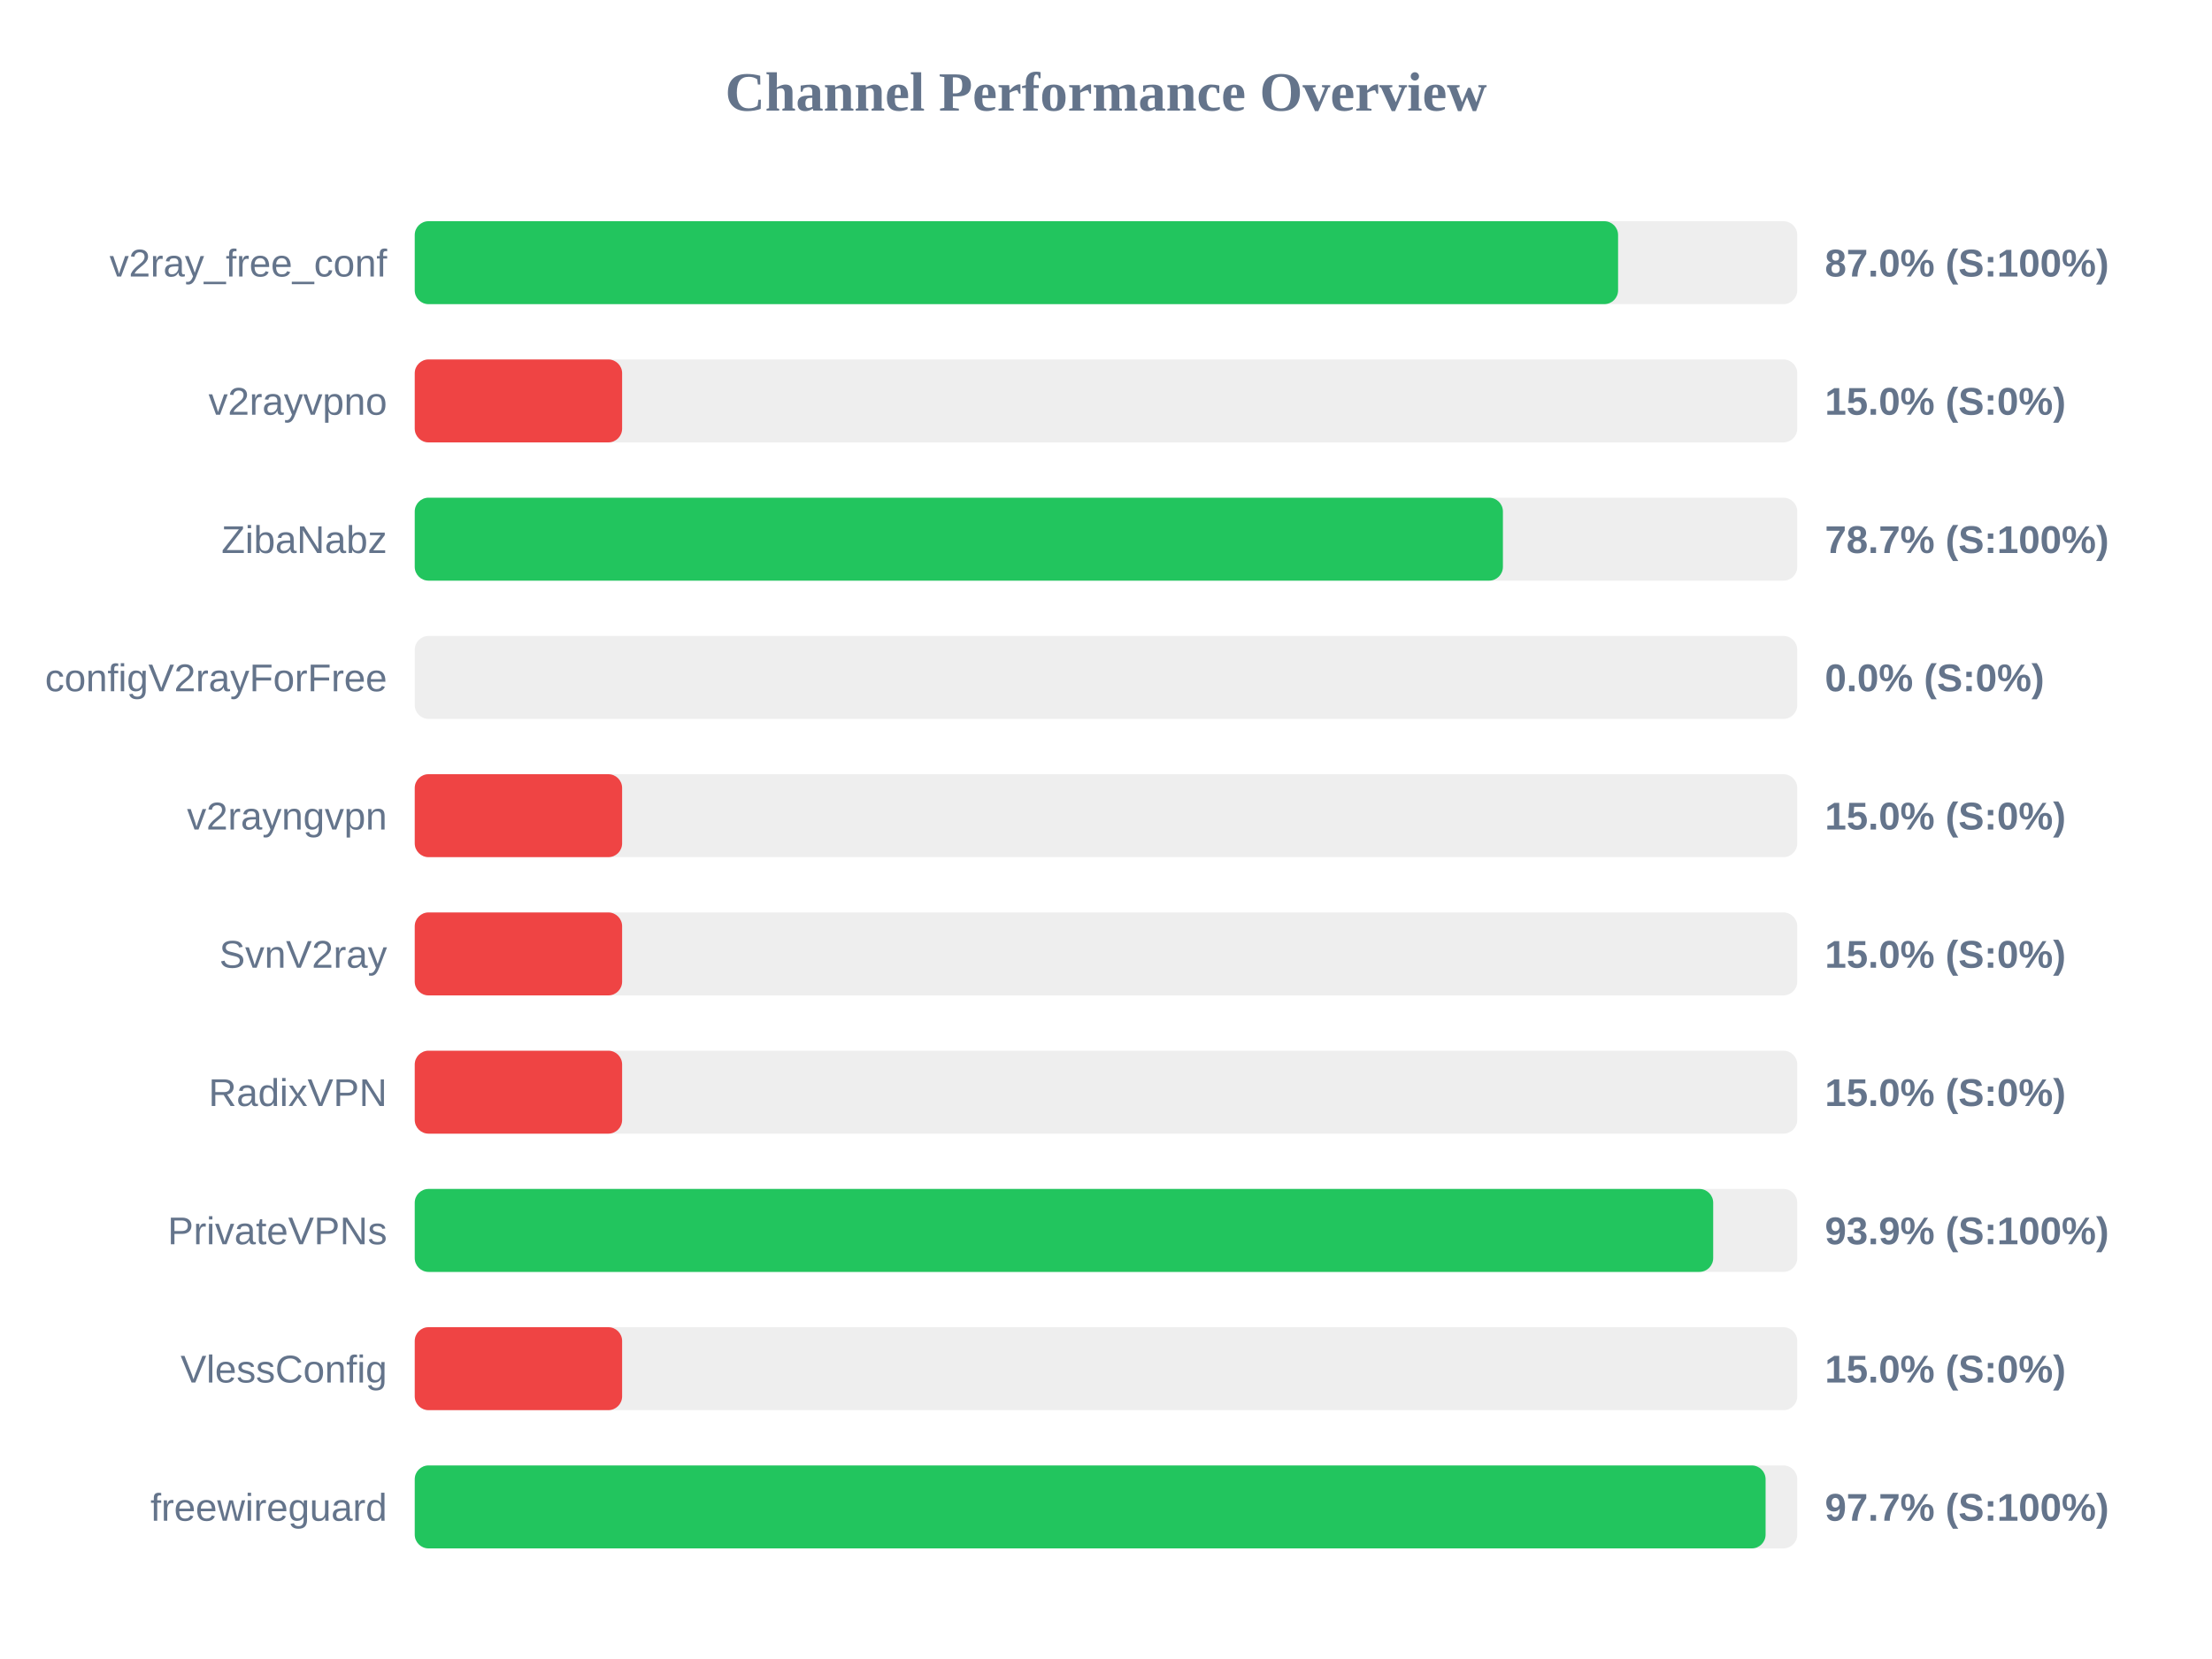
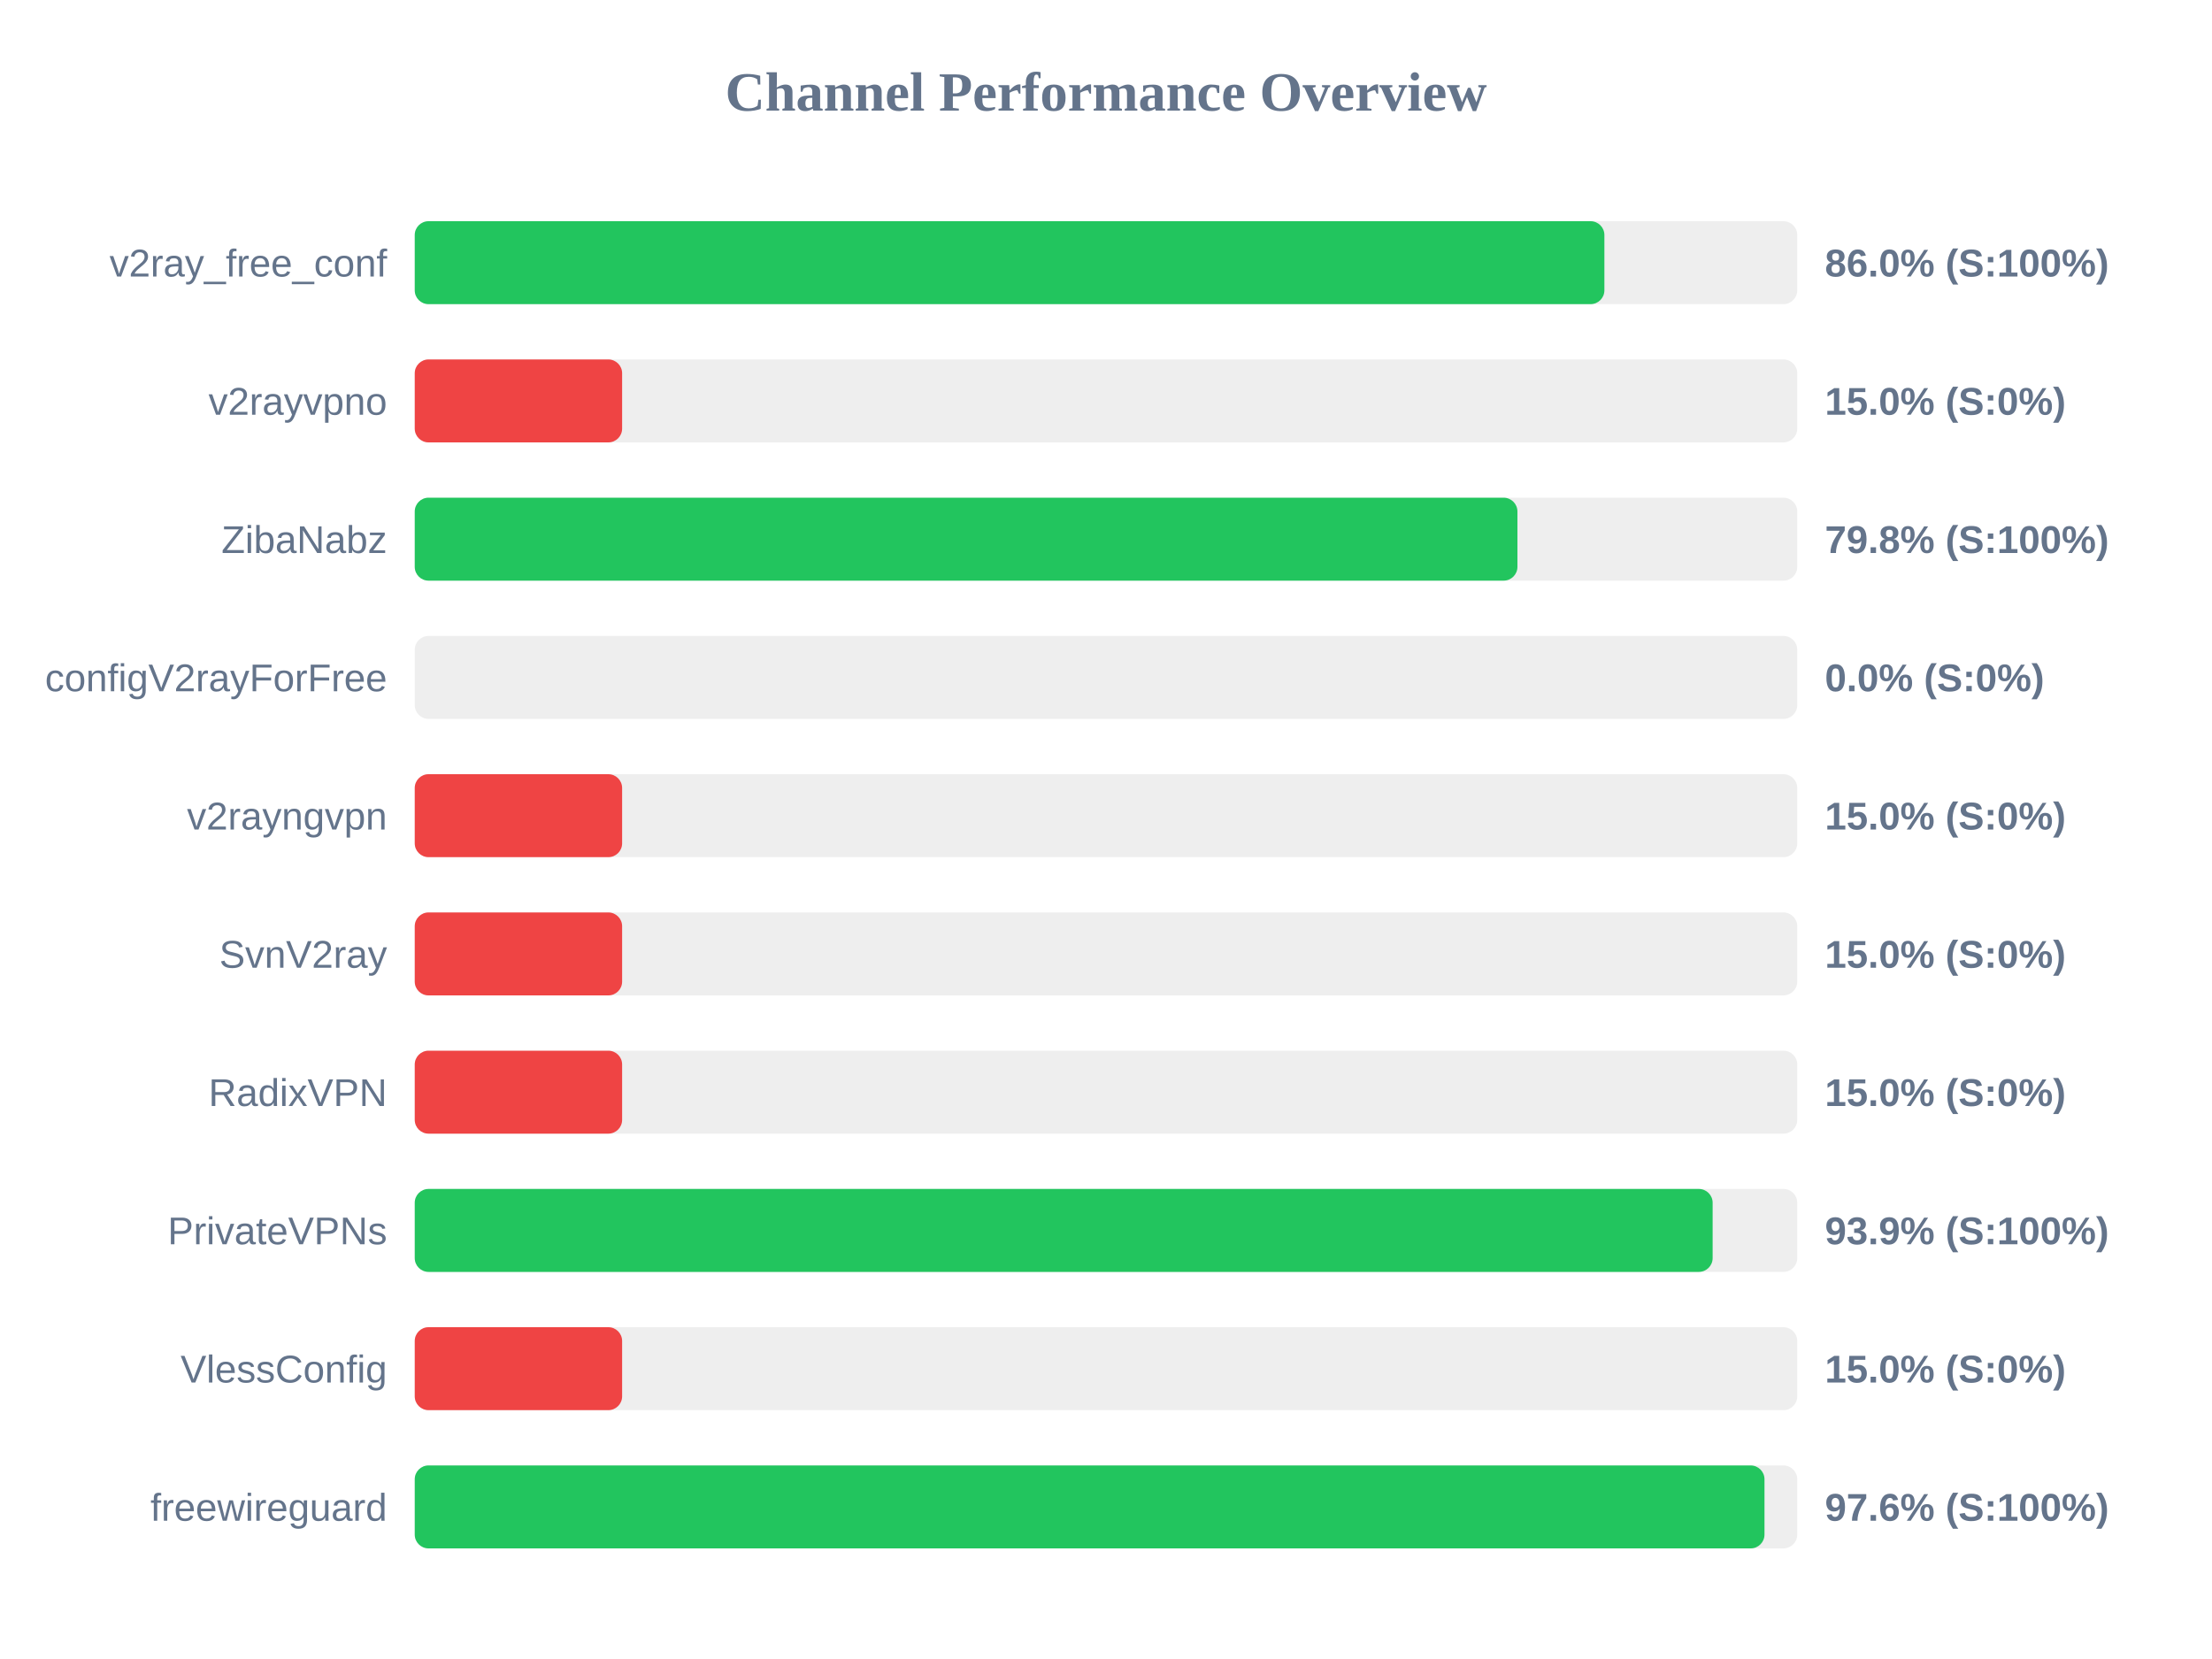
<svg xmlns="http://www.w3.org/2000/svg" width="800" height="600" version="1.1">
  <style>
        .row { font: 14px Arial; fill: #64748b; }
        .score { font: bold 14px Arial; fill: #64748b; }
    </style>
  <text x="400" y="40" text-anchor="middle" font-size="20px" font-weight="bold" fill="#64748b">Channel Performance Overview</text>
  <rect x="150" y="80" width="500" height="30" fill="#eee" rx="5" />
-   <rect x="150" y="80" width="435.2" height="30" fill="#22c55e" rx="5" />
+   <rect x="150" y="80" width="430.25" height="30" fill="#22c55e" rx="5" />
  <text x="140" y="100" text-anchor="end" class="row">v2ray_free_conf</text>
-   <text x="660" y="100" text-anchor="start" class="score">87.0% (S:100%)</text>
+   <text x="660" y="100" text-anchor="start" class="score">86.0% (S:100%)</text>
  <rect x="150" y="130" width="500" height="30" fill="#eee" rx="5" />
  <rect x="150" y="130" width="75.0" height="30" fill="#ef4444" rx="5" />
  <text x="140" y="150" text-anchor="end" class="row">v2rayvpno</text>
  <text x="660" y="150" text-anchor="start" class="score">15.0% (S:0%)</text>
  <rect x="150" y="180" width="500" height="30" fill="#eee" rx="5" />
-   <rect x="150" y="180" width="393.55" height="30" fill="#22c55e" rx="5" />
+   <rect x="150" y="180" width="398.8" height="30" fill="#22c55e" rx="5" />
  <text x="140" y="200" text-anchor="end" class="row">ZibaNabz</text>
-   <text x="660" y="200" text-anchor="start" class="score">78.7% (S:100%)</text>
+   <text x="660" y="200" text-anchor="start" class="score">79.8% (S:100%)</text>
  <rect x="150" y="230" width="500" height="30" fill="#eee" rx="5" />
  <rect x="150" y="230" width="0.0" height="30" fill="#ef4444" rx="5" />
  <text x="140" y="250" text-anchor="end" class="row">configV2rayForFree</text>
  <text x="660" y="250" text-anchor="start" class="score">0.0% (S:0%)</text>
  <rect x="150" y="280" width="500" height="30" fill="#eee" rx="5" />
  <rect x="150" y="280" width="75.0" height="30" fill="#ef4444" rx="5" />
  <text x="140" y="300" text-anchor="end" class="row">v2rayngvpn</text>
  <text x="660" y="300" text-anchor="start" class="score">15.0% (S:0%)</text>
  <rect x="150" y="330" width="500" height="30" fill="#eee" rx="5" />
  <rect x="150" y="330" width="75.0" height="30" fill="#ef4444" rx="5" />
  <text x="140" y="350" text-anchor="end" class="row">SvnV2ray</text>
  <text x="660" y="350" text-anchor="start" class="score">15.0% (S:0%)</text>
  <rect x="150" y="380" width="500" height="30" fill="#eee" rx="5" />
  <rect x="150" y="380" width="75.0" height="30" fill="#ef4444" rx="5" />
  <text x="140" y="400" text-anchor="end" class="row">RadixVPN</text>
  <text x="660" y="400" text-anchor="start" class="score">15.0% (S:0%)</text>
  <rect x="150" y="430" width="500" height="30" fill="#eee" rx="5" />
-   <rect x="150" y="430" width="469.6" height="30" fill="#22c55e" rx="5" />
+   <rect x="150" y="430" width="469.4" height="30" fill="#22c55e" rx="5" />
  <text x="140" y="450" text-anchor="end" class="row">PrivateVPNs</text>
  <text x="660" y="450" text-anchor="start" class="score">93.9% (S:100%)</text>
  <rect x="150" y="480" width="500" height="30" fill="#eee" rx="5" />
  <rect x="150" y="480" width="75.0" height="30" fill="#ef4444" rx="5" />
  <text x="140" y="500" text-anchor="end" class="row">VlessConfig</text>
  <text x="660" y="500" text-anchor="start" class="score">15.0% (S:0%)</text>
  <rect x="150" y="530" width="500" height="30" fill="#eee" rx="5" />
-   <rect x="150" y="530" width="488.55" height="30" fill="#22c55e" rx="5" />
+   <rect x="150" y="530" width="488.15" height="30" fill="#22c55e" rx="5" />
  <text x="140" y="550" text-anchor="end" class="row">freewireguard</text>
-   <text x="660" y="550" text-anchor="start" class="score">97.7% (S:100%)</text>
+   <text x="660" y="550" text-anchor="start" class="score">97.6% (S:100%)</text>
</svg>
